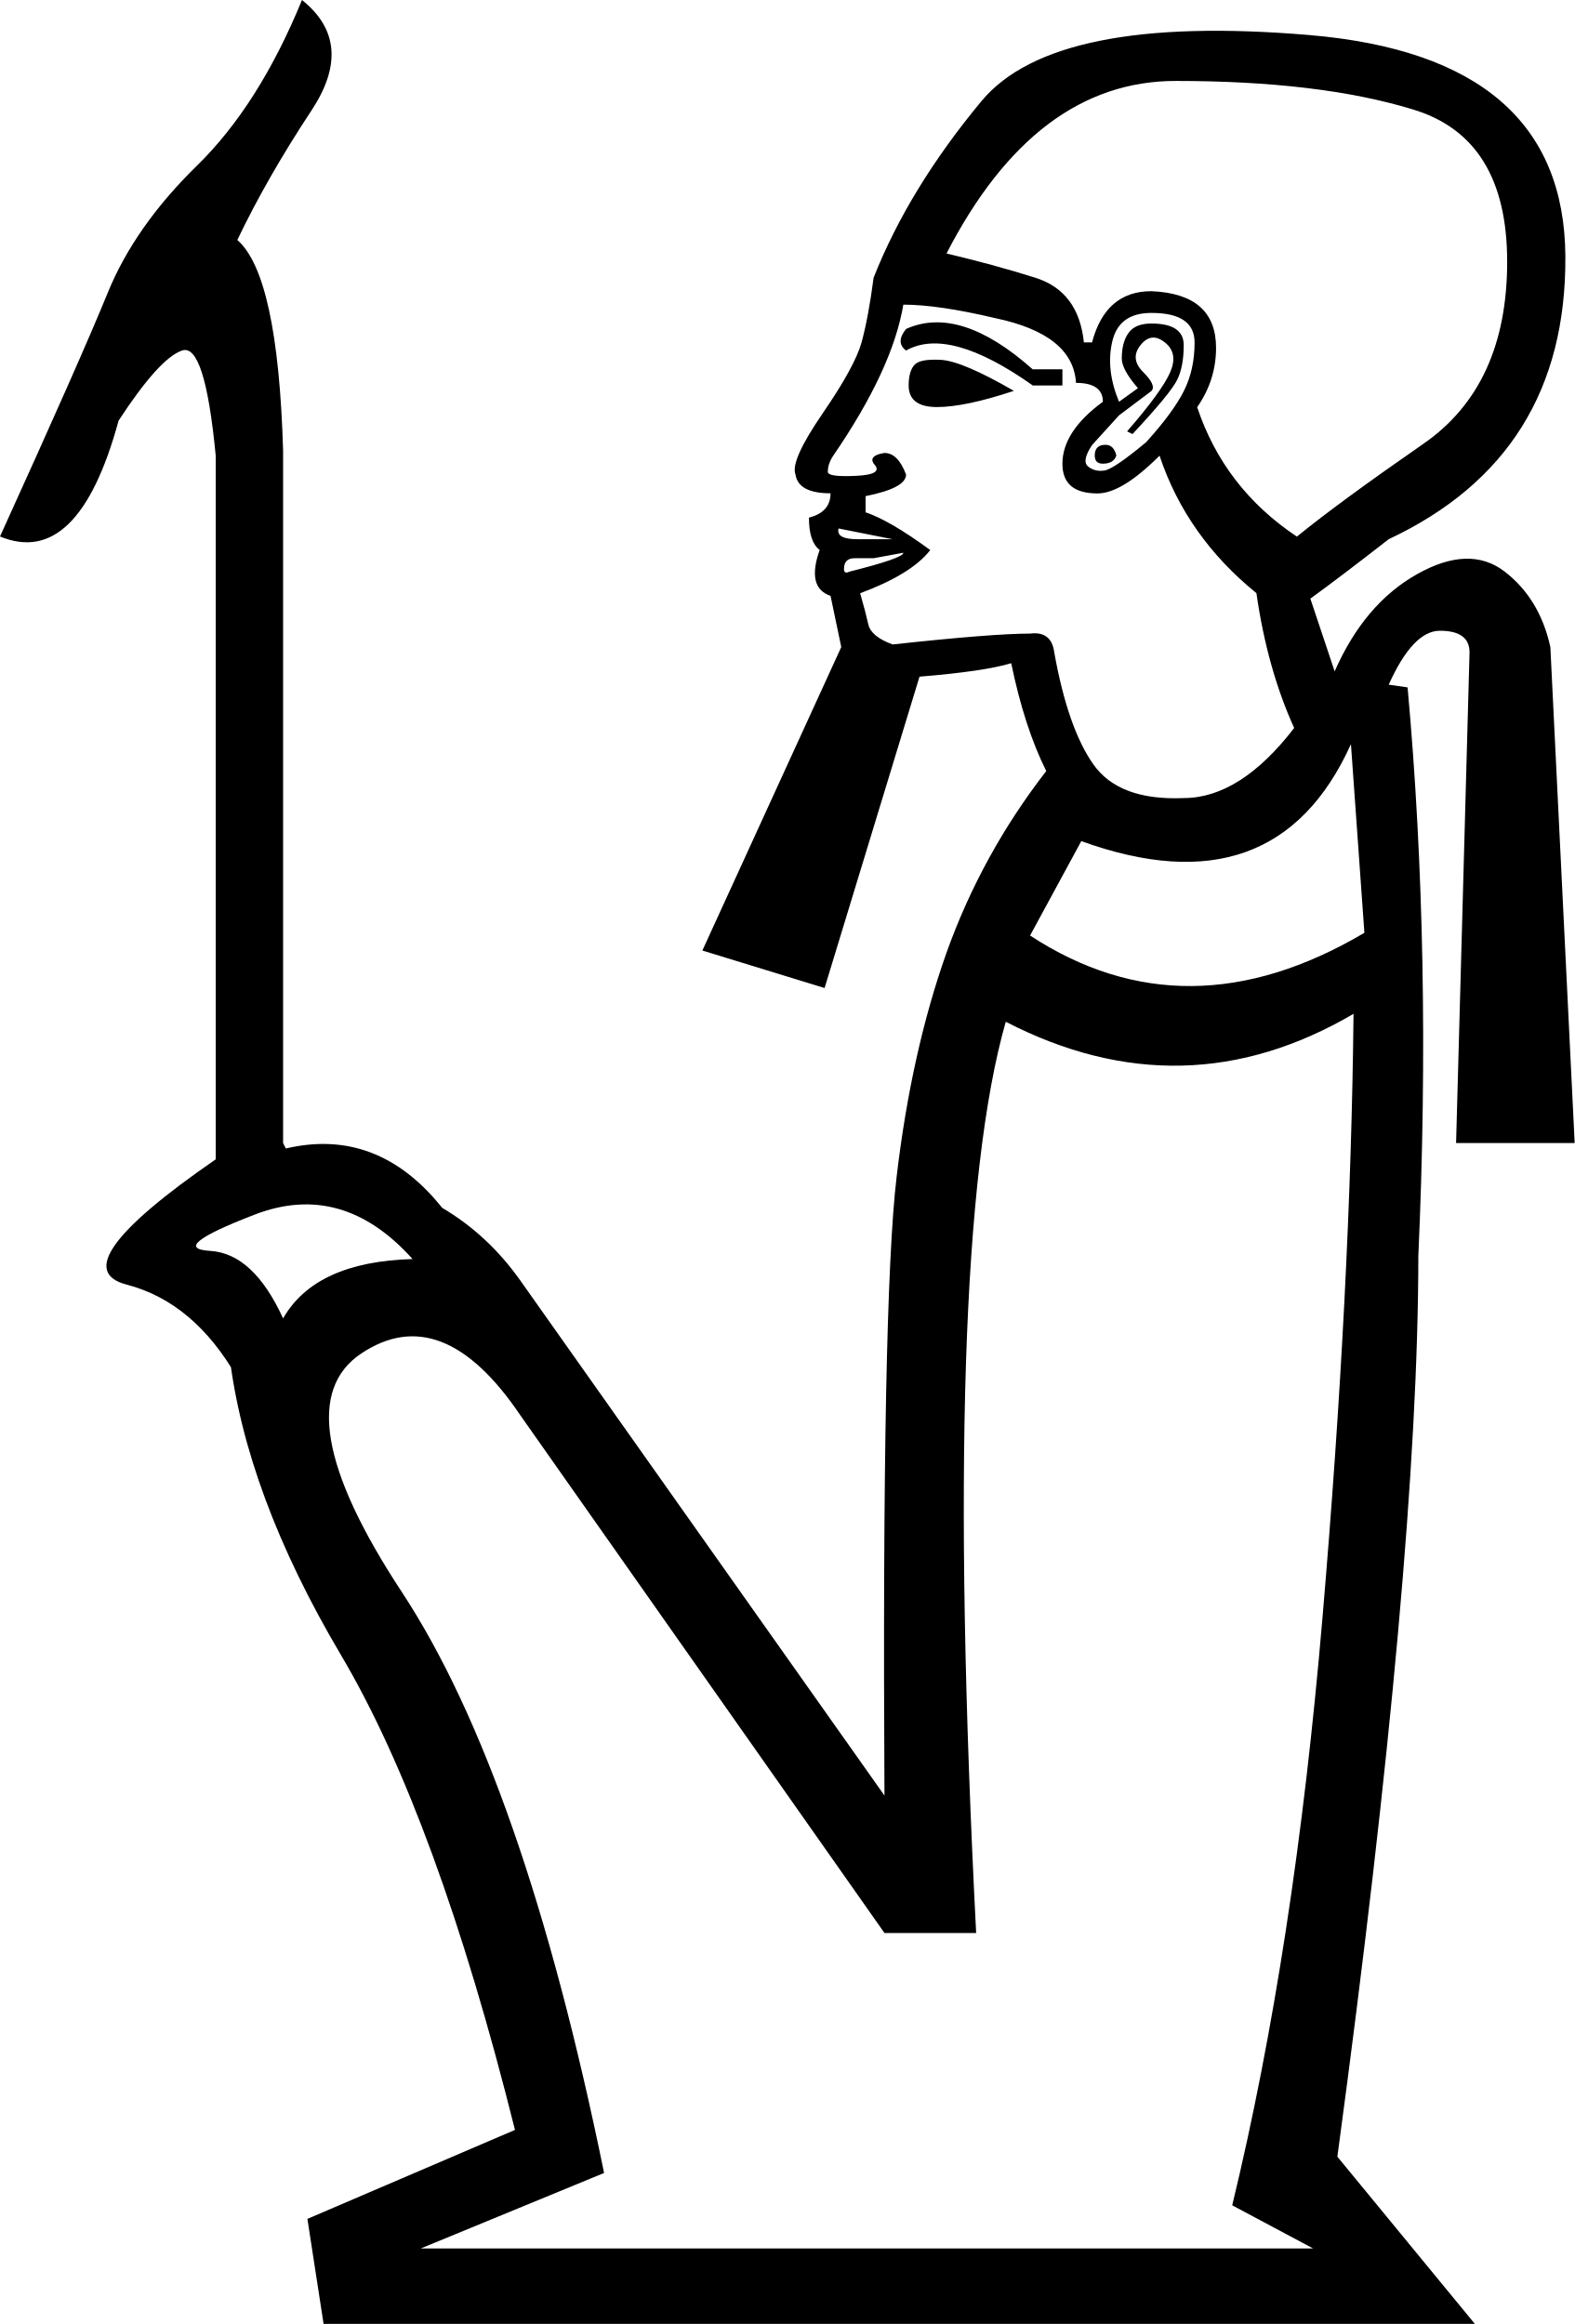
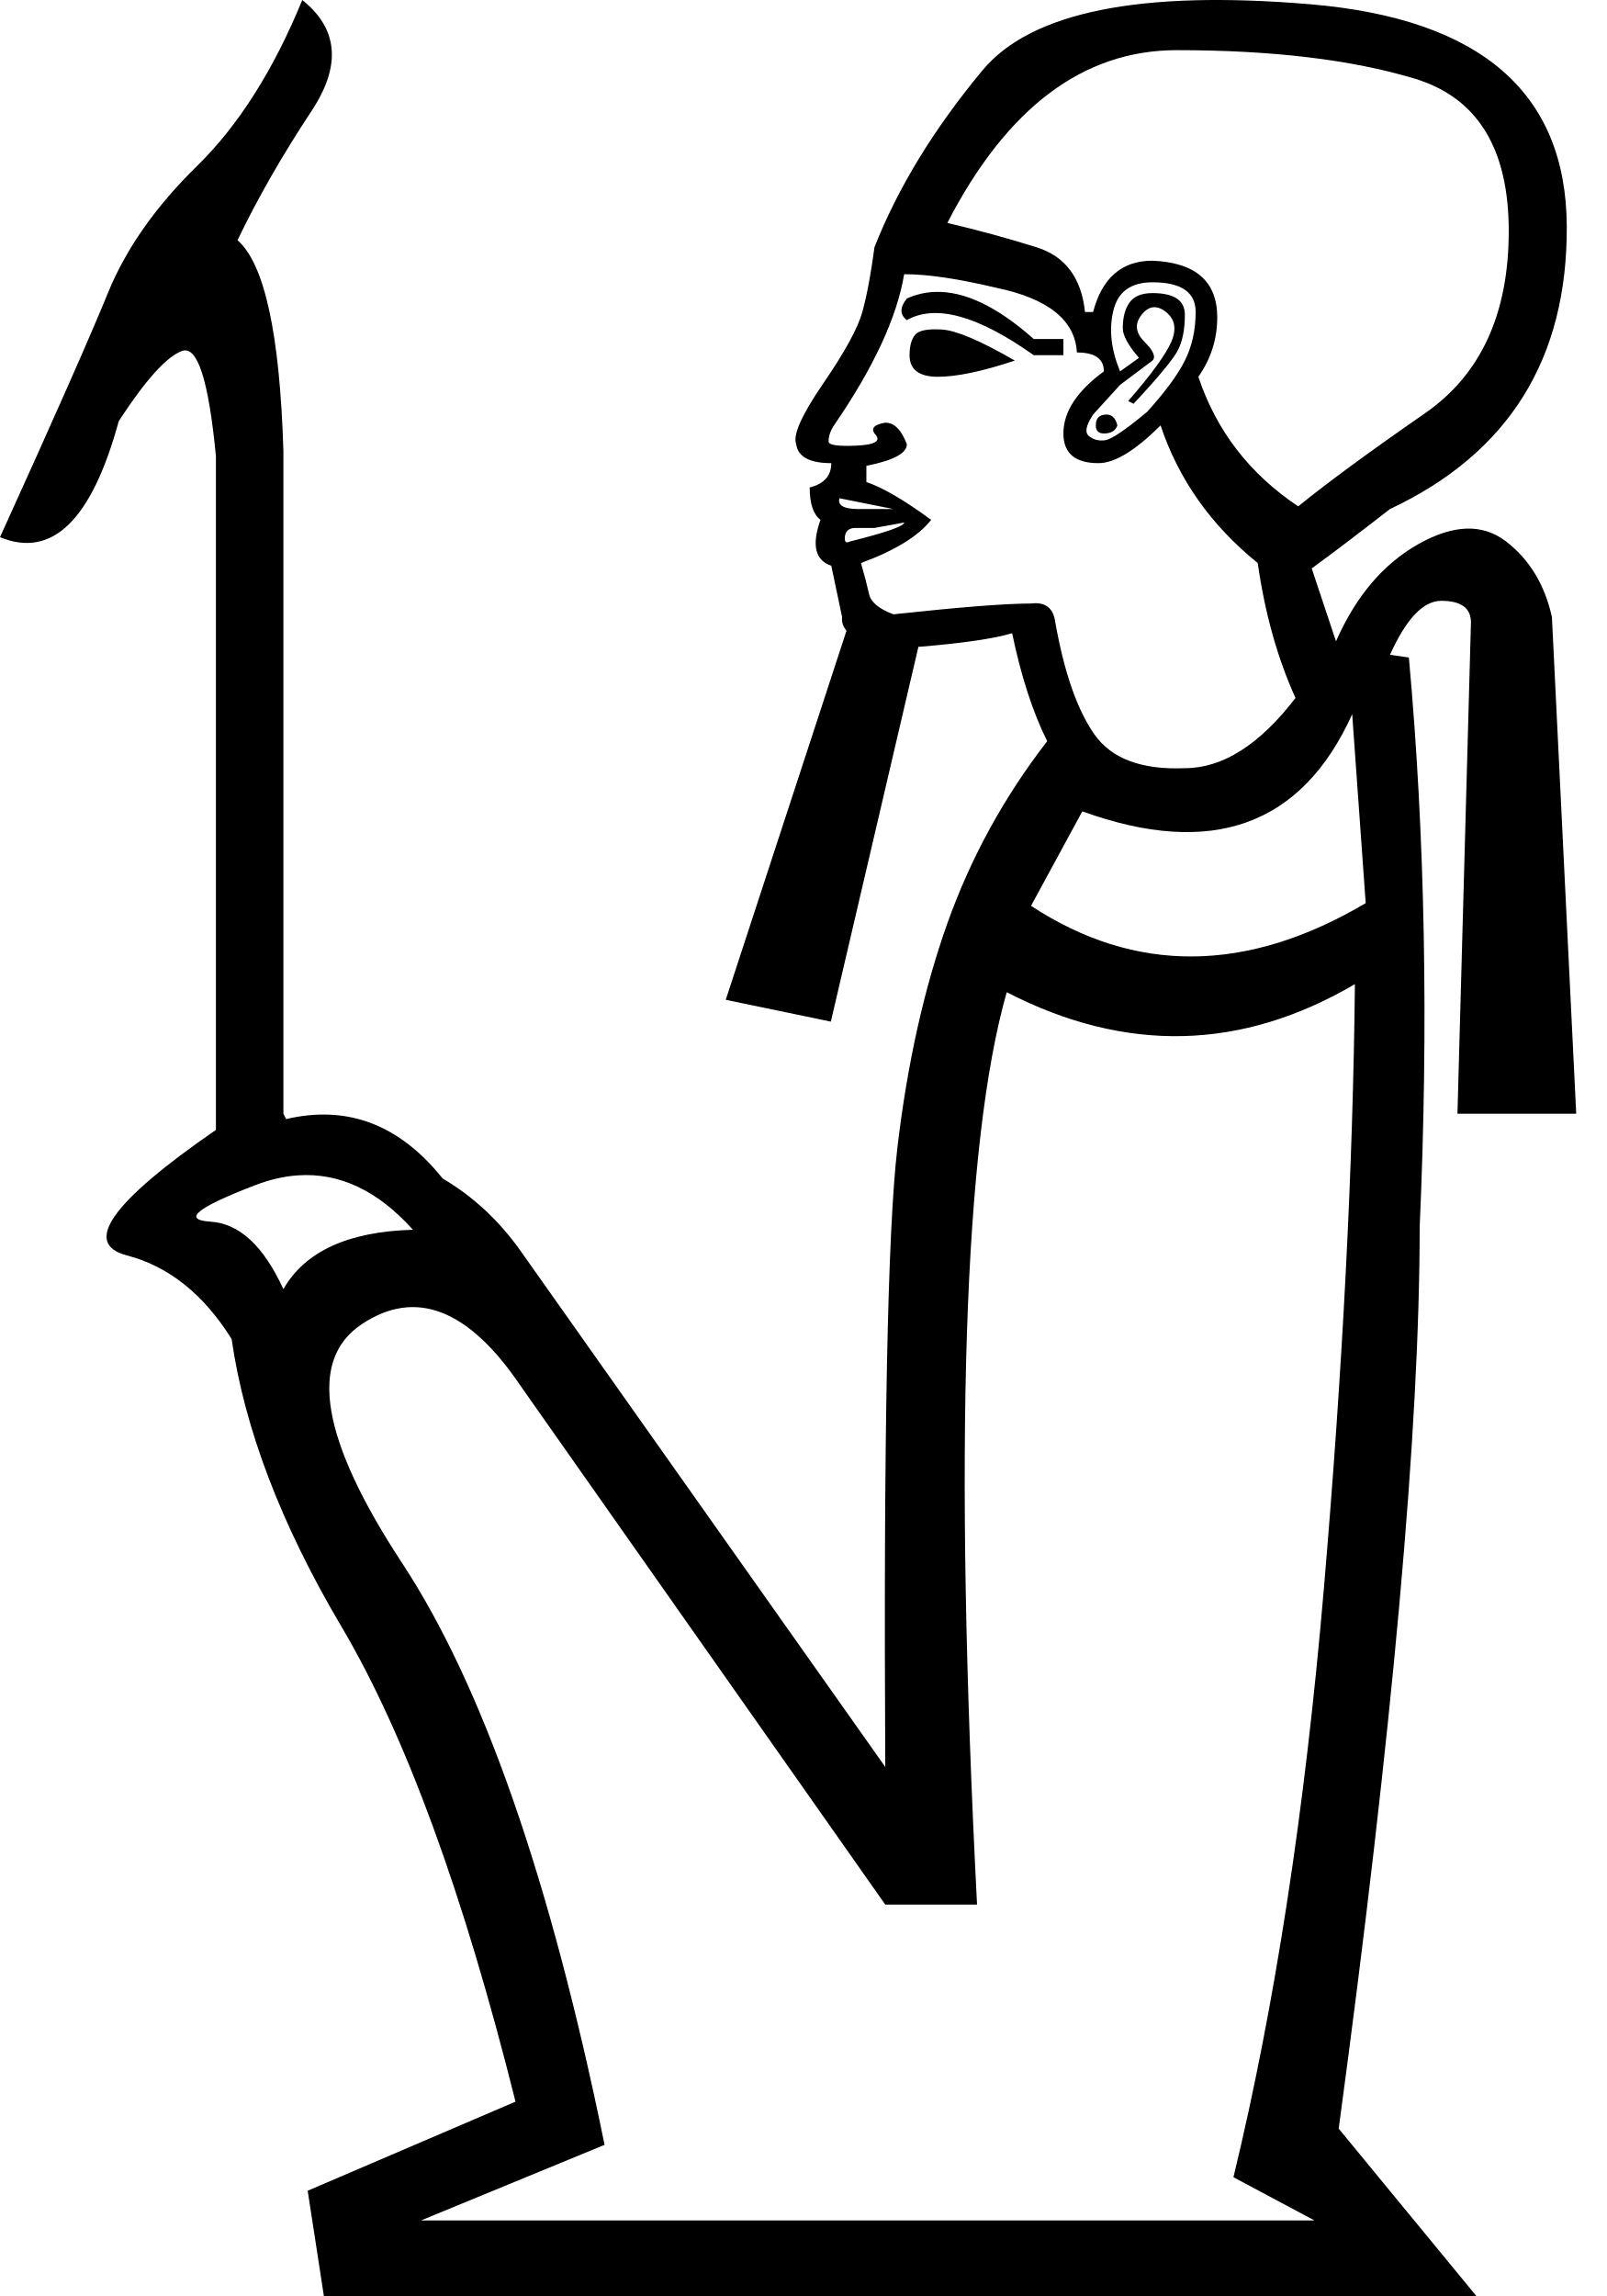
- <svg xmlns="http://www.w3.org/2000/svg" width="12.176" height="17.973" version="1.1" id="svg1">
+ <svg xmlns="http://www.w3.org/2000/svg" width="700" height="1000" version="1.1" id="svg1">
  <defs id="defs1" />
-   <path style="fill:#000000;stroke:none" d="m 2.189,10.196 c 0.167,-0.292 0.5,-0.445 1.001,-0.459 C 2.829,9.334 2.422,9.219 1.97,9.393 1.519,9.567 1.404,9.661 1.626,9.674 1.849,9.688 2.036,9.862 2.189,10.196 Z M 8.361,6.505 7.965,7.235 C 8.771,7.763 9.633,7.756 10.55,7.214 L 10.446,5.755 C 10.057,6.616 9.362,6.867 8.361,6.505 Z M 10.467,7.84 C 9.591,8.354 8.694,8.375 7.777,7.902 7.443,9.07 7.367,11.419 7.548,14.949 H 6.839 L 4.024,10.946 C 3.621,10.349 3.211,10.189 2.794,10.467 c -0.417,0.278 -0.313,0.893 0.313,1.845 0.626,0.952 1.147,2.45 1.564,4.493 L 3.253,17.389 H 10.154 L 9.528,17.055 c 0.32,-1.321 0.553,-2.836 0.698,-4.545 0.146,-1.71 0.226,-3.267 0.24,-4.67 z M 7.318,1.96 c 0.236,0.056 0.466,0.118 0.688,0.188 0.222,0.07 0.348,0.236 0.375,0.5 h 0.063 c 0.07,-0.264 0.222,-0.396 0.459,-0.396 0.334,0.014 0.5,0.16 0.5,0.438 0,0.167 -0.049,0.32 -0.146,0.459 0.139,0.417 0.396,0.751 0.771,1.001 0.222,-0.181 0.549,-0.42 0.98,-0.719 0.431,-0.299 0.646,-0.768 0.646,-1.407 0,-0.639 -0.243,-1.032 -0.73,-1.178 C 10.439,0.698 9.827,0.626 9.091,0.626 c -0.723,0 -1.314,0.445 -1.772,1.334 z m 0.521,1.063 c -0.25,0.083 -0.448,0.125 -0.594,0.125 -0.146,0 -0.219,-0.056 -0.219,-0.167 0,-0.07 0.014,-0.122 0.042,-0.156 C 7.096,2.79 7.165,2.777 7.277,2.783 7.388,2.79 7.576,2.87 7.84,3.023 Z M 6.985,2.356 C 6.929,2.69 6.748,3.079 6.443,3.524 c -0.028,0.042 -0.042,0.083 -0.042,0.125 0,0.028 0.073,0.038 0.219,0.031 0.146,-0.007 0.191,-0.038 0.136,-0.094 -0.028,-0.042 0,-0.07 0.083,-0.083 0.07,0 0.125,0.056 0.167,0.167 0,0.07 -0.104,0.125 -0.313,0.167 v 0.125 c 0.125,0.042 0.292,0.139 0.5,0.292 -0.097,0.125 -0.278,0.236 -0.542,0.334 0.028,0.097 0.049,0.177 0.063,0.24 0.014,0.063 0.076,0.115 0.188,0.156 C 7.416,4.928 7.77,4.9 7.965,4.9 8.076,4.886 8.138,4.935 8.152,5.046 c 0.07,0.389 0.17,0.678 0.302,0.865 0.132,0.188 0.365,0.275 0.698,0.261 0.292,0 0.577,-0.181 0.855,-0.542 -0.139,-0.306 -0.236,-0.653 -0.292,-1.043 C 9.355,4.295 9.105,3.941 8.966,3.524 c -0.195,0.195 -0.354,0.292 -0.48,0.292 -0.181,0 -0.271,-0.076 -0.271,-0.229 0,-0.167 0.104,-0.327 0.313,-0.48 0,-0.097 -0.07,-0.146 -0.208,-0.146 C 8.305,2.711 8.097,2.544 7.694,2.46 7.402,2.391 7.165,2.356 6.985,2.356 Z m 1.001,0.5 h 0.229 v 0.125 H 7.986 C 7.555,2.676 7.228,2.585 7.006,2.711 c -0.056,-0.042 -0.056,-0.097 0,-0.167 0.278,-0.125 0.605,-0.021 0.98,0.313 z m 0.563,0.584 c 0.042,0 0.07,0.028 0.083,0.083 -0.014,0.042 -0.049,0.063 -0.104,0.063 -0.042,0 -0.063,-0.021 -0.063,-0.063 0,-0.056 0.028,-0.083 0.083,-0.083 z M 8.653,3.107 8.799,3.002 C 8.715,2.905 8.674,2.829 8.674,2.773 c 0,-0.083 0.017,-0.149 0.052,-0.198 0.035,-0.049 0.094,-0.073 0.177,-0.073 0.167,0 0.25,0.056 0.25,0.167 0,0.111 -0.017,0.202 -0.052,0.271 -0.035,0.07 -0.149,0.208 -0.344,0.417 l -0.042,-0.021 c 0.181,-0.208 0.292,-0.361 0.334,-0.459 0.042,-0.097 0.028,-0.174 -0.042,-0.229 -0.07,-0.056 -0.132,-0.049 -0.188,0.021 -0.056,0.07 -0.049,0.139 0.021,0.209 0.07,0.07 0.09,0.118 0.063,0.146 l -0.25,0.188 -0.208,0.229 c -0.056,0.083 -0.066,0.139 -0.031,0.167 0.035,0.028 0.076,0.038 0.125,0.031 0.049,-0.007 0.156,-0.08 0.323,-0.219 0.139,-0.153 0.236,-0.285 0.292,-0.396 0.056,-0.111 0.083,-0.236 0.083,-0.375 0,-0.153 -0.111,-0.229 -0.334,-0.229 -0.167,0 -0.268,0.073 -0.302,0.219 -0.035,0.146 -0.017,0.302 0.052,0.469 z M 6.484,4.087 c -0.014,0.056 0.035,0.083 0.146,0.083 h 0.271 v 0 z m 0.5,0.188 -0.229,0.042 h -0.146 c -0.056,0 -0.083,0.028 -0.083,0.083 0,0.028 0.014,0.035 0.042,0.021 0.278,-0.07 0.417,-0.118 0.417,-0.146 z m 3.148,0.354 0.188,0.563 c 0.153,-0.348 0.365,-0.598 0.636,-0.751 0.271,-0.153 0.497,-0.16 0.678,-0.021 0.181,0.139 0.299,0.334 0.354,0.584 l 0.188,3.836 h -0.917 l 0.104,-3.795 c 0,-0.111 -0.076,-0.167 -0.229,-0.167 -0.139,0 -0.271,0.139 -0.396,0.417 l 0.146,0.021 c 0.125,1.376 0.153,2.843 0.083,4.399 0,1.557 -0.209,3.878 -0.626,6.964 l 1.063,1.293 H 2.502 L 2.377,17.16 3.982,16.472 C 3.579,14.859 3.131,13.636 2.638,12.802 2.144,11.968 1.856,11.19 1.772,10.467 l 0.063,0.188 C 1.612,10.265 1.327,10.025 0.98,9.935 0.632,9.845 0.862,9.522 1.668,8.966 V 8.945 3.524 C 1.612,2.94 1.526,2.669 1.407,2.711 1.289,2.752 1.126,2.933 0.917,3.253 0.709,4.017 0.403,4.316 0,4.149 0.417,3.232 0.695,2.603 0.834,2.262 0.973,1.922 1.202,1.595 1.522,1.282 1.842,0.97 2.113,0.542 2.335,0 2.613,0.222 2.638,0.507 2.408,0.855 2.179,1.202 1.988,1.536 1.835,1.856 c 0.209,0.181 0.327,0.723 0.354,1.626 v 5.358 l 0.021,0.042 c 0.473,-0.111 0.876,0.042 1.209,0.459 0.236,0.139 0.438,0.327 0.605,0.563 l 2.815,3.982 C 6.825,11.342 6.856,9.747 6.933,9.101 7.009,8.455 7.138,7.878 7.318,7.37 7.499,6.863 7.756,6.394 8.09,5.963 7.979,5.741 7.888,5.463 7.819,5.129 7.68,5.171 7.443,5.206 7.11,5.233 L 6.376,7.641 5.431,7.351 6.505,5.004 6.422,4.608 C 6.297,4.566 6.269,4.448 6.338,4.253 c -0.056,-0.042 -0.083,-0.125 -0.083,-0.25 0.111,-0.028 0.167,-0.09 0.167,-0.188 -0.167,0 -0.257,-0.049 -0.271,-0.146 -0.028,-0.07 0.042,-0.226 0.208,-0.469 C 6.526,2.957 6.627,2.773 6.662,2.648 6.696,2.523 6.728,2.356 6.755,2.148 6.936,1.689 7.214,1.234 7.589,0.782 7.965,0.33 8.809,0.16 10.123,0.271 c 1.314,0.111 1.974,0.681 1.981,1.71 0.007,1.029 -0.448,1.758 -1.366,2.189 -0.25,0.195 -0.452,0.348 -0.605,0.459 z" id="path1" />
+   <path id="path1" style="fill:#000000;stroke:none;stroke-width:100.203" d="M 131.674,3.9255997e-7 C 119.134,30.567 103.85,54.669 85.823,72.304 67.796,89.939 54.865,108.357 47.027,127.559 39.189,146.762 23.513,182.229 0,233.958 c 22.73,9.405 39.972,-7.446 51.729,-50.554 11.757,-18.027 20.966,-28.216 27.628,-30.567 6.662,-2.351 11.561,12.932 14.696,45.851 l 0,292.247 v 1.176 c -45.459,31.351 -58.392,49.574 -38.797,54.669 18.305,4.759 33.491,16.971 45.64,36.436 5.603,38.935 21.457,80.65 47.826,125.217 27.824,47.027 53.101,116 75.83,206.918 L 134.026,954.149 141.08,1000 h 502.01 l -59.959,-72.892 c 23.513,-173.999 35.269,-304.89 35.269,-392.673 3.919,-87.783 2.352,-170.472 -4.702,-248.066 l -8.23,-1.176 c 7.054,-15.676 14.5,-23.512 22.338,-23.512 8.622,0 12.933,3.135 12.933,9.405 l -5.879,213.972 h 51.729 L 676.008,268.735 c -3.135,-14.108 -9.796,-25.082 -19.986,-32.919 -10.189,-7.838 -22.926,-7.446 -38.209,1.176 -15.284,8.622 -27.237,22.73 -35.858,42.324 L 571.375,247.572 c 8.622,-6.27 19.986,-14.892 34.094,-25.864 51.729,-24.297 77.398,-65.445 77.006,-123.444 C 682.084,40.263 644.854,8.128 570.787,1.858 496.72,-4.412 449.106,5.188 427.943,30.661 c -21.162,25.473 -36.838,51.142 -47.027,77.006 -1.568,11.757 -3.331,21.162 -5.291,28.216 -1.959,7.054 -7.641,17.439 -17.047,31.155 -9.405,13.716 -13.324,22.534 -11.757,26.452 0.784,5.486 5.878,8.229 15.284,8.229 0,5.486 -3.136,9.014 -9.406,10.582 0,7.054 1.568,11.756 4.703,14.108 -3.919,10.973 -2.351,17.635 4.703,19.987 l 4.703,22.338 c -0.254,2.41 0.54,4.339 1.928,5.946 l -52.604,160.771 45.781,9.506 38.149,-163.28 c 0.098,-0.004 0.841,-0.011 0.841,-0.011 18.811,-1.568 32.134,-3.527 39.972,-5.878 3.919,18.811 9.013,34.487 15.284,47.027 -18.811,24.297 -33.31,50.75 -43.499,79.357 -10.189,28.608 -17.44,61.134 -21.751,97.58 -4.311,36.446 -6.074,126.384 -5.29,269.816 l -158.716,-224.553 c -9.405,-13.324 -20.77,-23.904 -34.094,-31.742 -18.811,-23.513 -41.54,-32.136 -68.189,-25.866 l -1.175,-2.351 0,-288.721 c -1.568,-50.946 -8.23,-81.512 -19.987,-91.701 8.622,-18.027 19.398,-36.838 32.33,-56.433 C 148.722,28.608 147.35,12.54 131.674,3.9255997e-7 Z M 512.591,21.845 c 41.54,0 76.027,4.115 103.459,12.345 27.432,8.23 41.148,30.371 41.148,66.425 0,36.054 -12.148,62.506 -36.445,79.357 -24.297,16.851 -42.717,30.372 -55.257,40.561 -21.162,-14.108 -35.661,-32.92 -43.499,-56.433 5.486,-7.838 8.23,-16.459 8.23,-25.864 0,-15.676 -9.406,-23.905 -28.216,-24.688 -13.324,0 -21.946,7.446 -25.864,22.338 h -3.527 c -1.568,-14.892 -8.622,-24.298 -21.163,-28.216 -12.54,-3.919 -25.472,-7.446 -38.796,-10.581 25.865,-50.162 59.174,-75.242 99.931,-75.242 z M 393.849,119.425 c 10.189,0 23.513,1.96 39.972,5.879 22.73,4.703 34.487,14.107 35.27,28.215 7.838,0 11.757,2.743 11.757,8.23 -11.757,8.622 -17.636,17.635 -17.636,27.04 0,8.622 5.095,12.932 15.284,12.932 7.054,0 16.068,-5.486 27.04,-16.459 7.838,23.513 21.946,43.499 42.324,59.959 3.135,21.946 8.622,41.541 16.46,58.784 -15.676,20.378 -31.744,30.567 -48.203,30.567 -18.811,0.784 -31.938,-4.116 -39.384,-14.697 -7.446,-10.581 -13.129,-26.844 -17.048,-48.79 -0.784,-6.27 -4.311,-9.014 -10.581,-8.23 -10.973,0 -30.959,1.568 -59.959,4.703 -6.27,-2.351 -9.798,-5.291 -10.582,-8.818 -0.784,-3.527 -1.959,-8.033 -3.527,-13.52 14.892,-5.486 25.081,-11.757 30.567,-18.811 -11.757,-8.622 -21.161,-14.108 -28.215,-16.46 v -7.054 c 11.757,-2.351 17.635,-5.486 17.635,-9.405 -2.351,-6.27 -5.486,-9.406 -9.405,-9.406 -4.703,0.784 -6.27,2.352 -4.703,4.703 3.135,3.135 0.588,4.898 -7.642,5.29 -8.23,0.392 -12.345,-0.195 -12.345,-1.763 0,-2.351 0.783,-4.703 2.351,-7.054 17.243,-25.081 27.433,-47.027 30.568,-65.838 z m 108.161,3.527 c 12.54,0 18.811,4.311 18.811,12.933 0,7.838 -1.568,14.891 -4.703,21.162 -3.135,6.27 -8.621,13.716 -16.459,22.338 -9.405,7.838 -15.48,11.953 -18.224,12.345 -2.743,0.392 -5.094,-0.195 -7.054,-1.763 -1.959,-1.568 -1.371,-4.703 1.764,-9.406 l 11.757,-12.933 14.108,-10.581 c 1.568,-1.568 0.392,-4.311 -3.527,-8.23 -3.919,-3.919 -4.311,-7.838 -1.176,-11.757 3.135,-3.919 6.662,-4.31 10.581,-1.175 3.919,3.135 4.703,7.445 2.352,12.932 -2.351,5.486 -8.622,14.109 -18.811,25.866 l 2.351,1.175 c 10.973,-11.757 17.439,-19.595 19.399,-23.514 1.959,-3.919 2.939,-9.013 2.939,-15.284 0,-6.27 -4.702,-9.405 -14.108,-9.405 -4.703,0 -8.033,1.372 -9.993,4.115 -1.959,2.743 -2.94,6.466 -2.94,11.169 0,3.135 2.352,7.446 7.055,12.933 l -8.23,5.878 c -3.919,-9.405 -4.899,-18.223 -2.94,-26.452 1.959,-8.23 7.642,-12.345 17.048,-12.345 z m -94.715,4.189 c -4.262,0.147 -8.352,1.102 -12.271,2.865 -3.135,3.919 -3.135,7.055 0,9.406 12.54,-7.054 30.96,-1.959 55.257,15.284 h 12.932 v -7.054 h -12.932 c -15.871,-14.108 -30.2,-20.942 -42.986,-20.501 z m 3.013,16.386 c -6.27,-0.392 -10.189,0.391 -11.757,2.351 -1.568,1.959 -2.351,4.899 -2.351,8.818 0,6.27 4.115,9.405 12.345,9.405 8.23,0 19.398,-2.351 33.506,-7.054 -14.892,-8.622 -25.473,-13.128 -31.743,-13.52 z m 71.716,37.033 c -3.135,0 -4.702,1.568 -4.702,4.703 0,2.351 1.176,3.527 3.527,3.527 3.135,0 5.094,-1.176 5.878,-3.527 -0.784,-3.135 -2.352,-4.703 -4.703,-4.703 z m -116.391,36.445 23.514,4.703 h -15.284 c -6.27,0 -9.014,-1.568 -8.23,-4.703 z m 28.216,10.582 c 0,1.568 -7.838,4.31 -23.514,8.229 -1.568,0.784 -2.352,0.393 -2.352,-1.175 0,-3.135 1.568,-4.703 4.703,-4.703 h 8.23 z m 195.16,83.472 5.879,82.296 c -51.729,30.567 -100.324,30.96 -145.783,1.176 l 22.338,-41.148 c 56.432,20.378 95.621,6.27 117.567,-42.324 z m 1.176,117.567 c -0.784,79.162 -5.291,166.945 -13.521,263.35 -8.23,96.405 -21.357,181.836 -39.384,256.295 l 35.27,18.811 H 183.404 l 79.945,-32.918 C 239.836,818.947 210.445,734.495 175.175,680.806 139.904,627.118 134.027,592.435 157.54,576.759 c 23.513,-15.676 46.634,-6.662 69.364,27.041 l 158.716,225.727 h 39.972 c -10.189,-199.08 -5.878,-331.538 12.933,-397.375 51.729,26.648 102.283,25.473 151.661,-3.527 z m -460.457,83.289 c 18.149,-1.249 34.866,6.65 50.15,23.697 -28.216,0.784 -47.026,9.405 -56.432,25.864 -8.622,-18.811 -19.203,-28.608 -31.743,-29.391 -12.54,-0.784 -6.074,-6.074 19.399,-15.872 6.368,-2.449 12.577,-3.882 18.627,-4.298 z" />
</svg>
